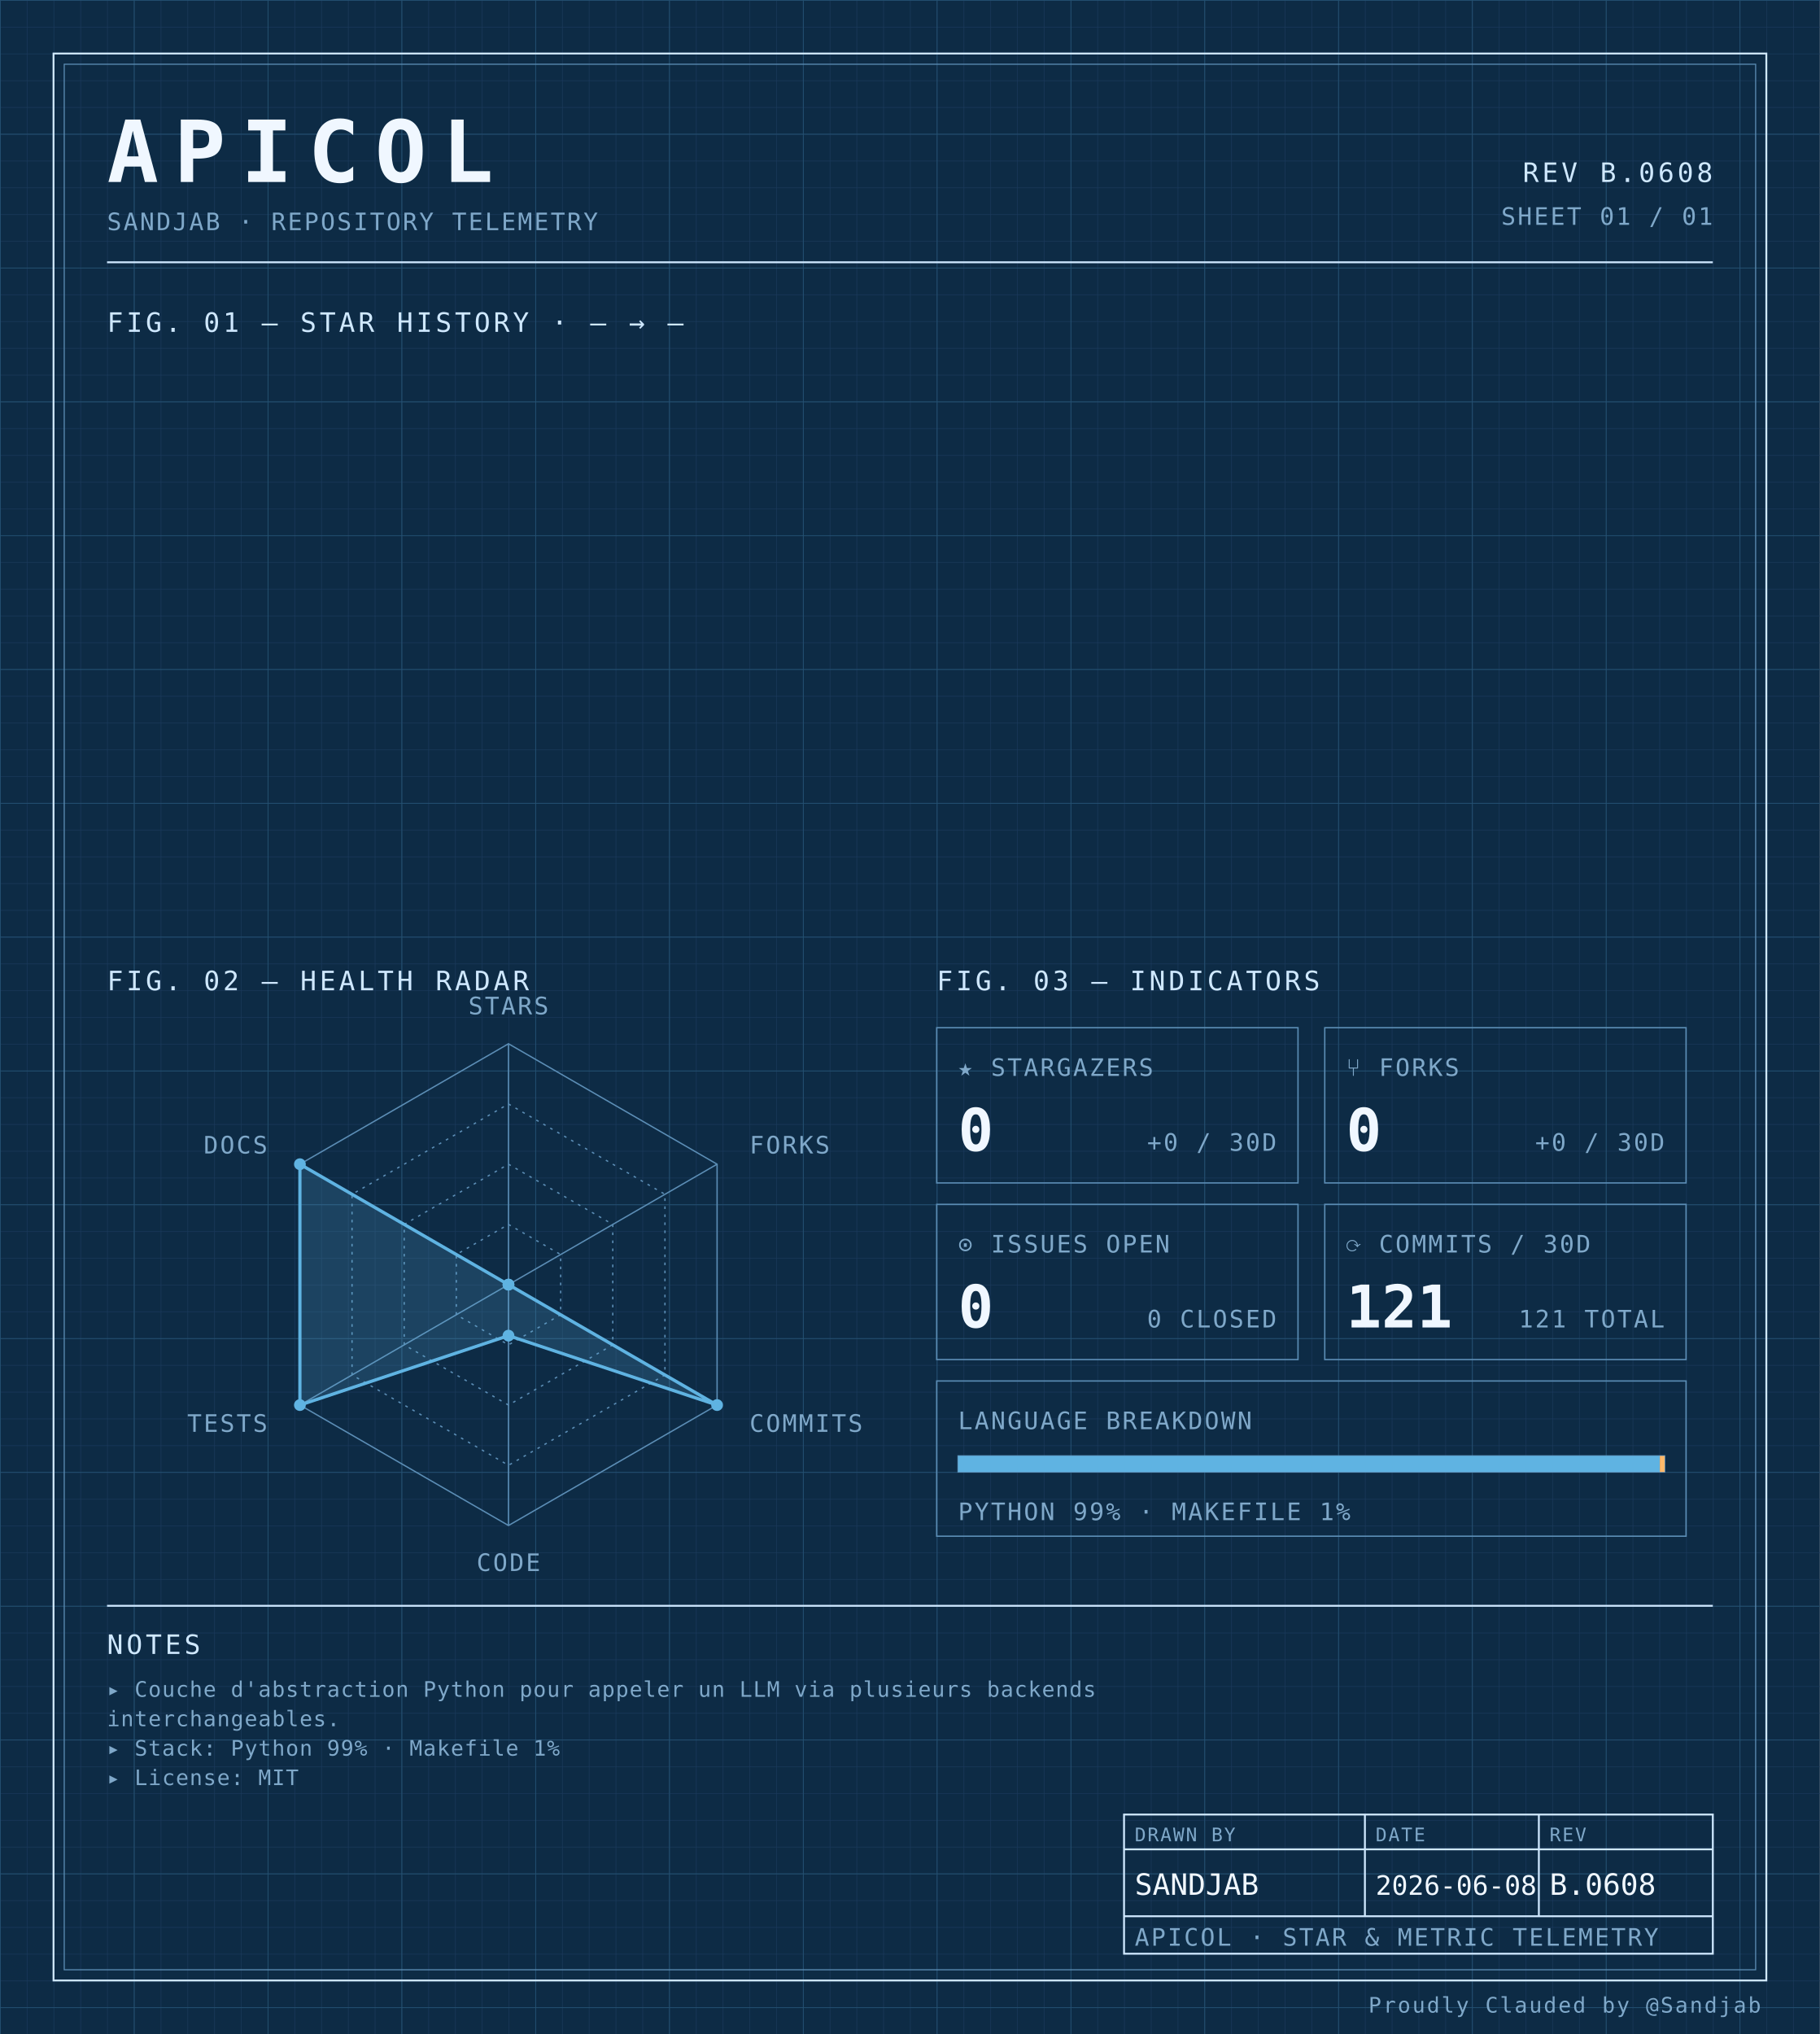
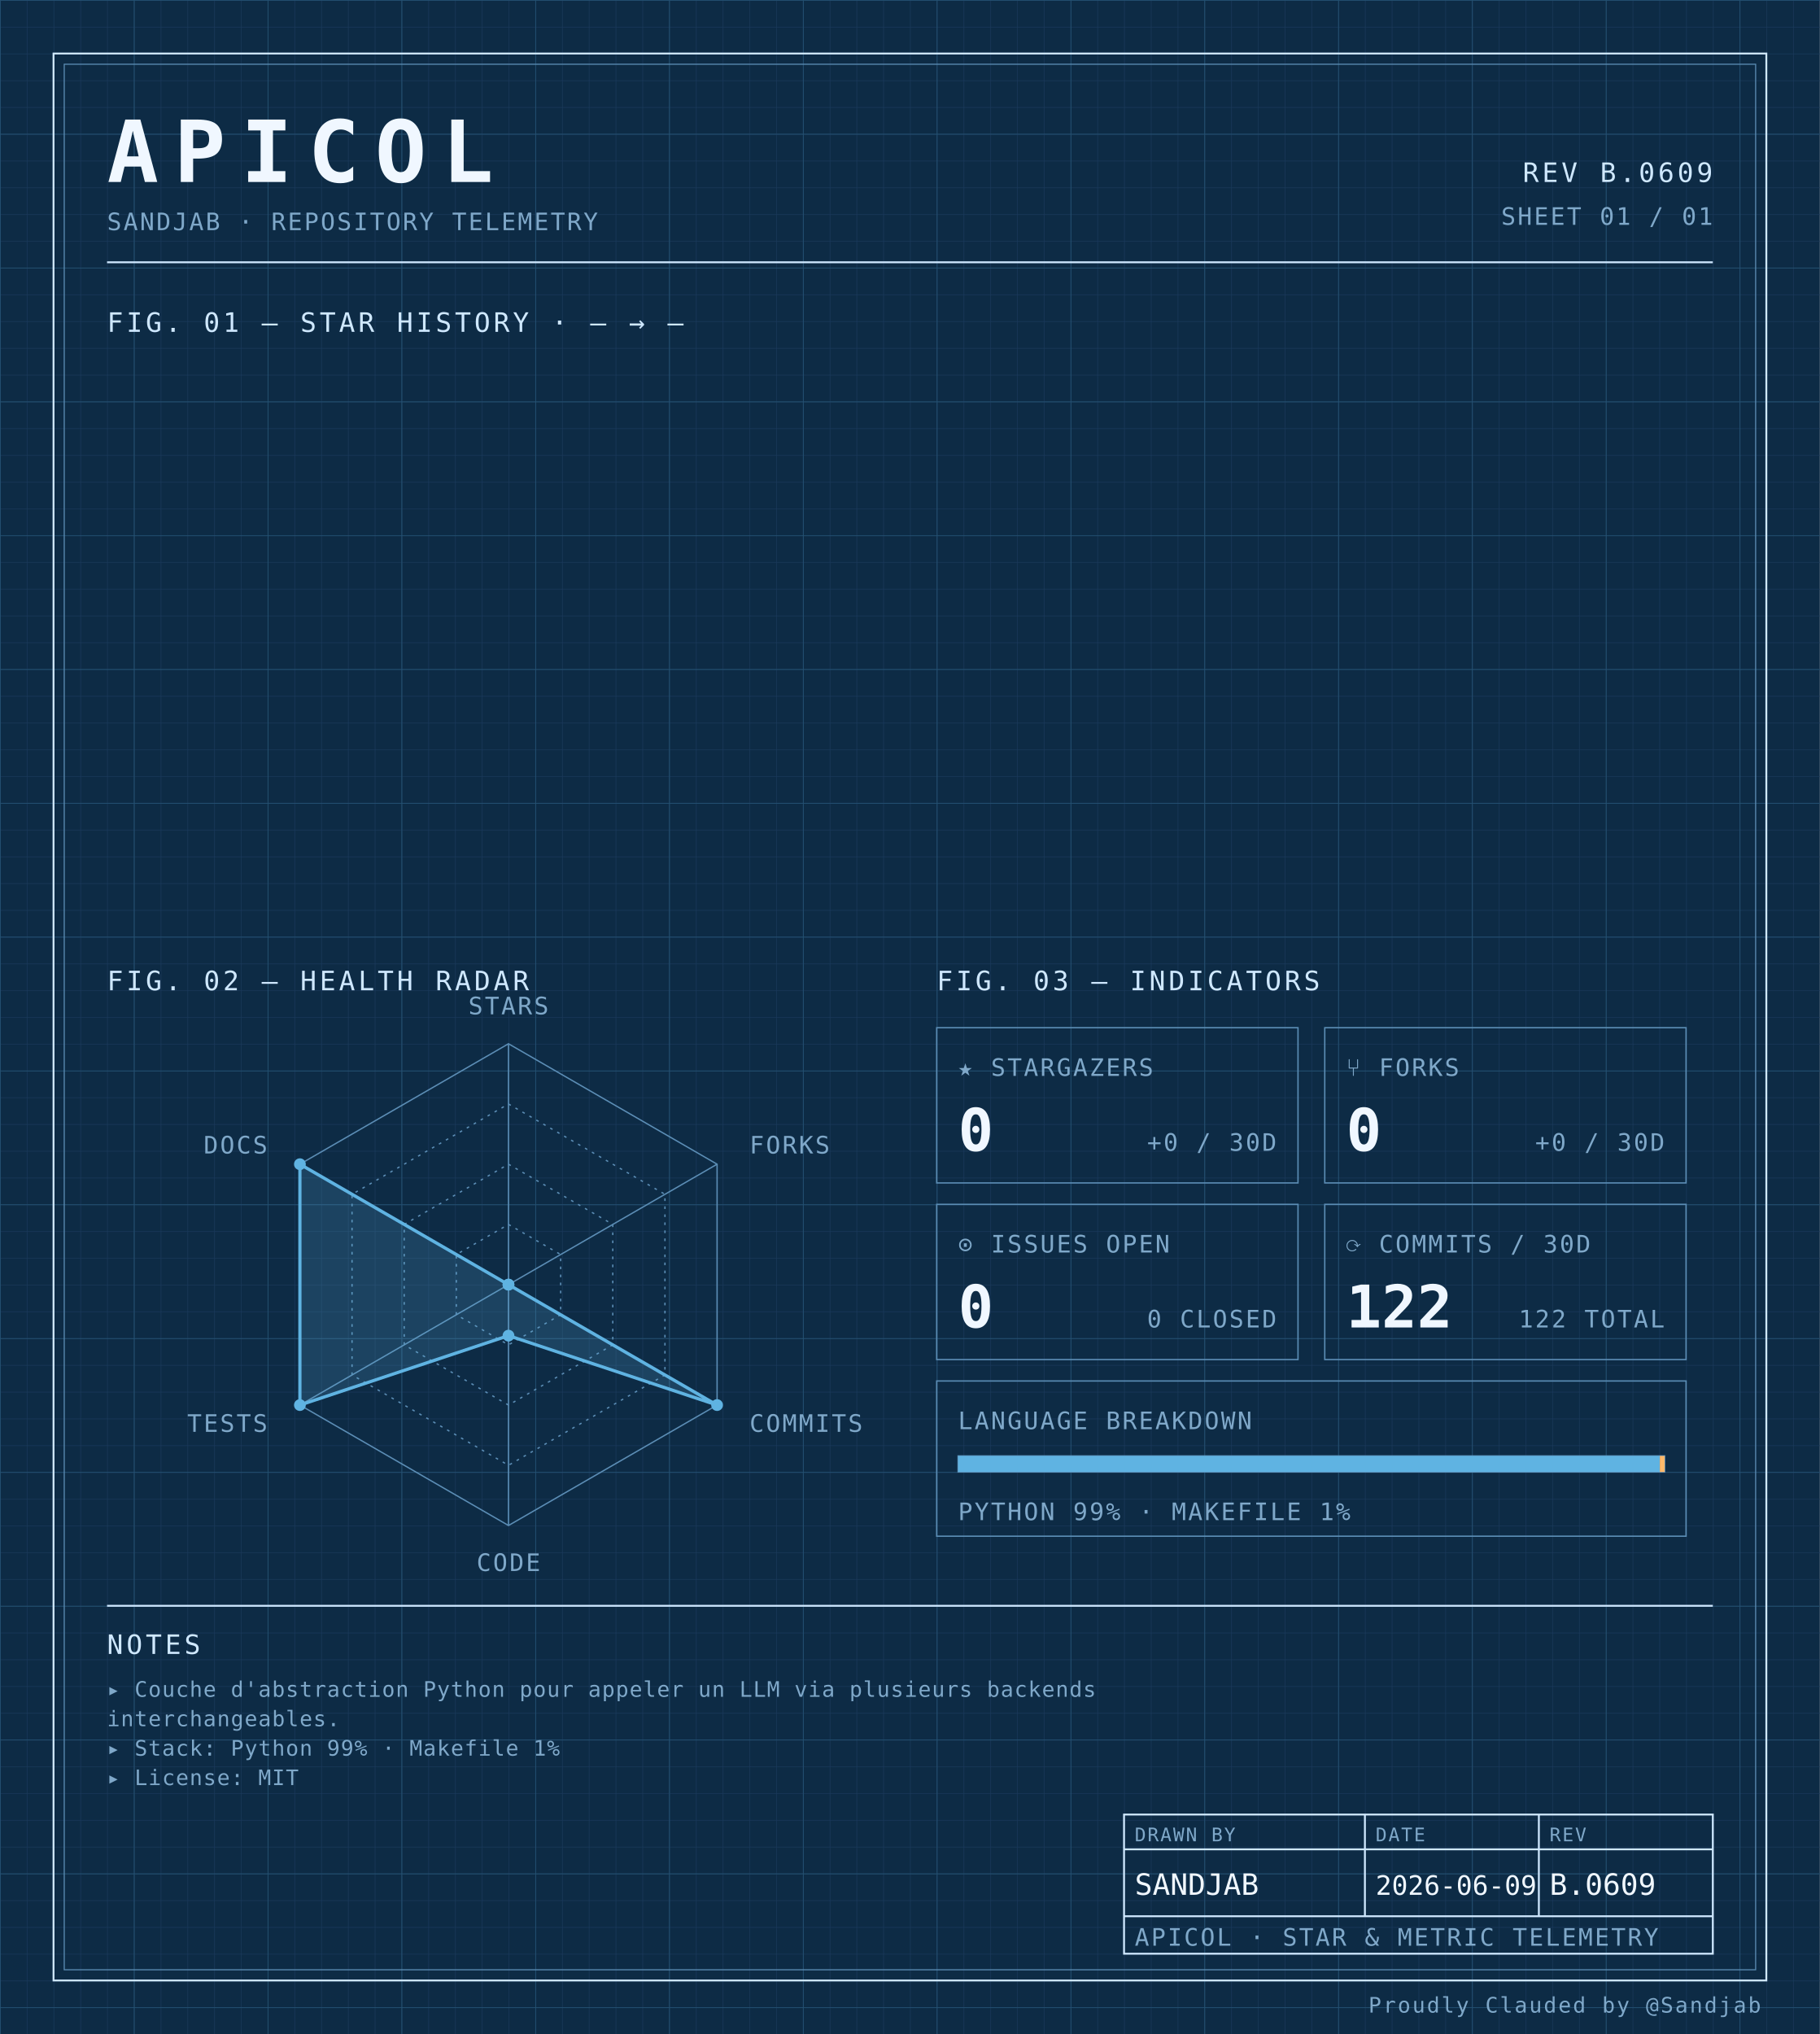
<svg xmlns="http://www.w3.org/2000/svg" width="100%" viewBox="0 0 680 760" role="img">
  <defs>
    <pattern id="grid-fine" width="10" height="10" patternUnits="userSpaceOnUse">
      <path d="M10 0H0V10" fill="none" stroke="#1a3a5c" stroke-width="0.4" />
    </pattern>
    <pattern id="grid-major" width="50" height="50" patternUnits="userSpaceOnUse">
      <path d="M50 0H0V50" fill="none" stroke="#245273" stroke-width="0.5" />
    </pattern>
  </defs>
  <rect x="0" y="0" width="680" height="760" fill="#0d2b45" />
  <rect x="0" y="0" width="680" height="760" fill="url(#grid-fine)" />
  <rect x="0" y="0" width="680" height="760" fill="url(#grid-major)" />
  <rect x="20" y="20" width="640" height="720" fill="none" stroke="#cfe8ff" stroke-width="0.7" />
  <rect x="24" y="24" width="632" height="712" fill="none" stroke="#5b8db5" stroke-width="0.4" />
  <text x="40" y="68" font-family="ui-monospace, 'SF Mono', 'JetBrains Mono', 'Cascadia Code', Consolas, monospace" font-size="32" font-weight="700" fill="#f0f7ff" text-anchor="start" letter-spacing="0.18em">APICOL</text>
  <text x="40" y="86" font-family="ui-monospace, 'SF Mono', 'JetBrains Mono', 'Cascadia Code', Consolas, monospace" font-size="9" font-weight="400" fill="#7fa8c9" text-anchor="start" letter-spacing="0.08em">SANDJAB · REPOSITORY TELEMETRY</text>
-   <text x="640" y="68" font-family="ui-monospace, 'SF Mono', 'JetBrains Mono', 'Cascadia Code', Consolas, monospace" font-size="10" font-weight="400" fill="#cfe8ff" text-anchor="end" letter-spacing="0.12em">REV B.0608</text>
+   <text x="640" y="68" font-family="ui-monospace, 'SF Mono', 'JetBrains Mono', 'Cascadia Code', Consolas, monospace" font-size="10" font-weight="400" fill="#cfe8ff" text-anchor="end" letter-spacing="0.12em">REV B.0609</text>
  <text x="640" y="84" font-family="ui-monospace, 'SF Mono', 'JetBrains Mono', 'Cascadia Code', Consolas, monospace" font-size="9" font-weight="400" fill="#7fa8c9" text-anchor="end" letter-spacing="0.08em">SHEET 01 / 01</text>
  <line x1="40" y1="98" x2="640" y2="98" stroke="#cfe8ff" stroke-width="0.7" />
  <text x="40" y="124" font-family="ui-monospace, 'SF Mono', 'JetBrains Mono', 'Cascadia Code', Consolas, monospace" font-size="10" font-weight="400" fill="#cfe8ff" text-anchor="start" letter-spacing="0.12em">FIG. 01 — STAR HISTORY · — → —</text>
  <text x="40" y="370" font-family="ui-monospace, 'SF Mono', 'JetBrains Mono', 'Cascadia Code', Consolas, monospace" font-size="10" font-weight="400" fill="#cfe8ff" text-anchor="start" letter-spacing="0.12em">FIG. 02 — HEALTH RADAR</text>
  <g transform="translate(190 480)">
    <polygon points="0.00,-90.00 77.94,-45.00 77.94,45.00 0.00,90.00 -77.94,45.00 -77.94,-45.00" fill="none" stroke="#5b8db5" stroke-width="0.5" />
    <polygon points="0.00,-67.50 58.46,-33.75 58.46,33.75 0.00,67.50 -58.46,33.75 -58.46,-33.75" fill="none" stroke="#5b8db5" stroke-width="0.5" stroke-dasharray="1,2" />
    <polygon points="0.00,-45.00 38.97,-22.50 38.97,22.50 0.00,45.00 -38.97,22.50 -38.97,-22.50" fill="none" stroke="#5b8db5" stroke-width="0.5" stroke-dasharray="1,2" />
    <polygon points="0.00,-22.50 19.49,-11.25 19.49,11.25 0.00,22.50 -19.49,11.25 -19.49,-11.25" fill="none" stroke="#5b8db5" stroke-width="0.5" stroke-dasharray="1,2" />
    <line x1="0" y1="0" x2="0.00" y2="-90.00" stroke="#5b8db5" stroke-width="0.5" />
    <line x1="0" y1="0" x2="77.94" y2="-45.00" stroke="#5b8db5" stroke-width="0.5" />
    <line x1="0" y1="0" x2="77.94" y2="45.00" stroke="#5b8db5" stroke-width="0.5" />
    <line x1="0" y1="0" x2="0.00" y2="90.00" stroke="#5b8db5" stroke-width="0.5" />
    <line x1="0" y1="0" x2="-77.94" y2="45.00" stroke="#5b8db5" stroke-width="0.5" />
    <line x1="0" y1="0" x2="-77.94" y2="-45.00" stroke="#5b8db5" stroke-width="0.5" />
    <polygon points="0.00,0.00 0.00,0.00 77.94,45.00 0.00,19.06 -77.94,45.00 -77.94,-45.00" fill="#5fb3e2" fill-opacity="0.18" stroke="#5fb3e2" stroke-width="1.2" />
    <circle cx="0.00" cy="0.00" r="2.2" fill="#5fb3e2" />
    <circle cx="0.00" cy="0.00" r="2.2" fill="#5fb3e2" />
    <circle cx="77.94" cy="45.00" r="2.2" fill="#5fb3e2" />
    <circle cx="0.00" cy="19.06" r="2.2" fill="#5fb3e2" />
    <circle cx="-77.94" cy="45.00" r="2.2" fill="#5fb3e2" />
    <circle cx="-77.94" cy="-45.00" r="2.2" fill="#5fb3e2" />
    <text x="6.3681633555662356e-15" y="-101" font-family="ui-monospace, 'SF Mono', 'JetBrains Mono', 'Cascadia Code', Consolas, monospace" font-size="9" font-weight="400" fill="#7fa8c9" text-anchor="middle" letter-spacing="0.08em">STARS</text>
    <text x="90.067" y="-49" font-family="ui-monospace, 'SF Mono', 'JetBrains Mono', 'Cascadia Code', Consolas, monospace" font-size="9" font-weight="400" fill="#7fa8c9" text-anchor="start" letter-spacing="0.08em">FORKS</text>
    <text x="90.067" y="55" font-family="ui-monospace, 'SF Mono', 'JetBrains Mono', 'Cascadia Code', Consolas, monospace" font-size="9" font-weight="400" fill="#7fa8c9" text-anchor="start" letter-spacing="0.08em">COMMITS</text>
    <text x="6.3681633555662356e-15" y="107" font-family="ui-monospace, 'SF Mono', 'JetBrains Mono', 'Cascadia Code', Consolas, monospace" font-size="9" font-weight="400" fill="#7fa8c9" text-anchor="middle" letter-spacing="0.08em">CODE</text>
    <text x="-90.067" y="55" font-family="ui-monospace, 'SF Mono', 'JetBrains Mono', 'Cascadia Code', Consolas, monospace" font-size="9" font-weight="400" fill="#7fa8c9" text-anchor="end" letter-spacing="0.08em">TESTS</text>
    <text x="-90.067" y="-49" font-family="ui-monospace, 'SF Mono', 'JetBrains Mono', 'Cascadia Code', Consolas, monospace" font-size="9" font-weight="400" fill="#7fa8c9" text-anchor="end" letter-spacing="0.08em">DOCS</text>
  </g>
  <text x="350" y="370" font-family="ui-monospace, 'SF Mono', 'JetBrains Mono', 'Cascadia Code', Consolas, monospace" font-size="10" font-weight="400" fill="#cfe8ff" text-anchor="start" letter-spacing="0.12em">FIG. 03 — INDICATORS</text>
  <rect x="350" y="384" width="135" height="58" fill="none" stroke="#5b8db5" stroke-width="0.5" />
  <text x="358" y="402" font-family="ui-monospace, 'SF Mono', 'JetBrains Mono', 'Cascadia Code', Consolas, monospace" font-size="9" font-weight="400" fill="#7fa8c9" text-anchor="start" letter-spacing="0.08em">★ STARGAZERS</text>
  <text x="358" y="430" font-family="ui-monospace, 'SF Mono', 'JetBrains Mono', 'Cascadia Code', Consolas, monospace" font-size="22" font-weight="700" fill="#f0f7ff" text-anchor="start" letter-spacing="normal">0</text>
  <text x="477" y="430" font-family="ui-monospace, 'SF Mono', 'JetBrains Mono', 'Cascadia Code', Consolas, monospace" font-size="9" font-weight="400" fill="#7fa8c9" text-anchor="end" letter-spacing="0.08em">+0 / 30D</text>
  <rect x="495" y="384" width="135" height="58" fill="none" stroke="#5b8db5" stroke-width="0.5" />
  <text x="503" y="402" font-family="ui-monospace, 'SF Mono', 'JetBrains Mono', 'Cascadia Code', Consolas, monospace" font-size="9" font-weight="400" fill="#7fa8c9" text-anchor="start" letter-spacing="0.08em">⑂ FORKS</text>
  <text x="503" y="430" font-family="ui-monospace, 'SF Mono', 'JetBrains Mono', 'Cascadia Code', Consolas, monospace" font-size="22" font-weight="700" fill="#f0f7ff" text-anchor="start" letter-spacing="normal">0</text>
  <text x="622" y="430" font-family="ui-monospace, 'SF Mono', 'JetBrains Mono', 'Cascadia Code', Consolas, monospace" font-size="9" font-weight="400" fill="#7fa8c9" text-anchor="end" letter-spacing="0.08em">+0 / 30D</text>
  <rect x="350" y="450" width="135" height="58" fill="none" stroke="#5b8db5" stroke-width="0.5" />
  <text x="358" y="468" font-family="ui-monospace, 'SF Mono', 'JetBrains Mono', 'Cascadia Code', Consolas, monospace" font-size="9" font-weight="400" fill="#7fa8c9" text-anchor="start" letter-spacing="0.08em">⊙ ISSUES OPEN</text>
  <text x="358" y="496" font-family="ui-monospace, 'SF Mono', 'JetBrains Mono', 'Cascadia Code', Consolas, monospace" font-size="22" font-weight="700" fill="#f0f7ff" text-anchor="start" letter-spacing="normal">0</text>
  <text x="477" y="496" font-family="ui-monospace, 'SF Mono', 'JetBrains Mono', 'Cascadia Code', Consolas, monospace" font-size="9" font-weight="400" fill="#7fa8c9" text-anchor="end" letter-spacing="0.08em">0 CLOSED</text>
  <rect x="495" y="450" width="135" height="58" fill="none" stroke="#5b8db5" stroke-width="0.5" />
  <text x="503" y="468" font-family="ui-monospace, 'SF Mono', 'JetBrains Mono', 'Cascadia Code', Consolas, monospace" font-size="9" font-weight="400" fill="#7fa8c9" text-anchor="start" letter-spacing="0.08em">⟳ COMMITS / 30D</text>
-   <text x="503" y="496" font-family="ui-monospace, 'SF Mono', 'JetBrains Mono', 'Cascadia Code', Consolas, monospace" font-size="22" font-weight="700" fill="#f0f7ff" text-anchor="start" letter-spacing="normal">121</text>
-   <text x="622" y="496" font-family="ui-monospace, 'SF Mono', 'JetBrains Mono', 'Cascadia Code', Consolas, monospace" font-size="9" font-weight="400" fill="#7fa8c9" text-anchor="end" letter-spacing="0.08em">121 TOTAL</text>
+   <text x="503" y="496" font-family="ui-monospace, 'SF Mono', 'JetBrains Mono', 'Cascadia Code', Consolas, monospace" font-size="22" font-weight="700" fill="#f0f7ff" text-anchor="start" letter-spacing="normal">122</text>
+   <text x="622" y="496" font-family="ui-monospace, 'SF Mono', 'JetBrains Mono', 'Cascadia Code', Consolas, monospace" font-size="9" font-weight="400" fill="#7fa8c9" text-anchor="end" letter-spacing="0.08em">122 TOTAL</text>
  <rect x="350" y="516" width="280" height="58" fill="none" stroke="#5b8db5" stroke-width="0.5" />
  <text x="358" y="534" font-family="ui-monospace, 'SF Mono', 'JetBrains Mono', 'Cascadia Code', Consolas, monospace" font-size="9" font-weight="400" fill="#7fa8c9" text-anchor="start" letter-spacing="0.08em">LANGUAGE BREAKDOWN</text>
  <rect x="358" y="544" width="264" height="6" fill="none" stroke="#5b8db5" stroke-width="0.5" />
  <rect x="358" y="544" width="262.19" height="6" fill="#5fb3e2" />
  <rect x="620.192" y="544" width="1.81" height="6" fill="#ffb96b" />
  <text x="358" y="568" font-family="ui-monospace, 'SF Mono', 'JetBrains Mono', 'Cascadia Code', Consolas, monospace" font-size="9" font-weight="400" fill="#7fa8c9" text-anchor="start" letter-spacing="0.08em">PYTHON 99% · MAKEFILE 1%</text>
  <line x1="40" y1="600" x2="640" y2="600" stroke="#cfe8ff" stroke-width="0.7" />
  <text x="40" y="618" font-family="ui-monospace, 'SF Mono', 'JetBrains Mono', 'Cascadia Code', Consolas, monospace" font-size="10" font-weight="400" fill="#cfe8ff" text-anchor="start" letter-spacing="0.12em">NOTES</text>
  <text x="40" y="634" font-family="ui-monospace, 'SF Mono', 'JetBrains Mono', 'Cascadia Code', Consolas, monospace" font-size="8" font-weight="400" fill="#7fa8c9" text-anchor="start" letter-spacing="0.04em">▸ Couche d'abstraction Python pour appeler un LLM via plusieurs backends</text>
  <text x="40" y="645" font-family="ui-monospace, 'SF Mono', 'JetBrains Mono', 'Cascadia Code', Consolas, monospace" font-size="8" font-weight="400" fill="#7fa8c9" text-anchor="start" letter-spacing="0.04em">  interchangeables.</text>
  <text x="40" y="656" font-family="ui-monospace, 'SF Mono', 'JetBrains Mono', 'Cascadia Code', Consolas, monospace" font-size="8" font-weight="400" fill="#7fa8c9" text-anchor="start" letter-spacing="0.04em">▸ Stack: Python 99% · Makefile 1%</text>
  <text x="40" y="667" font-family="ui-monospace, 'SF Mono', 'JetBrains Mono', 'Cascadia Code', Consolas, monospace" font-size="8" font-weight="400" fill="#7fa8c9" text-anchor="start" letter-spacing="0.04em">▸ License: MIT</text>
  <rect x="420" y="678" width="220" height="52" fill="none" stroke="#cfe8ff" stroke-width="0.7" />
  <line x1="420" y1="691" x2="640" y2="691" stroke="#cfe8ff" stroke-width="0.7" />
  <line x1="420" y1="716" x2="640" y2="716" stroke="#cfe8ff" stroke-width="0.7" />
  <line x1="510" y1="678" x2="510" y2="716" stroke="#cfe8ff" stroke-width="0.7" />
  <line x1="575" y1="678" x2="575" y2="716" stroke="#cfe8ff" stroke-width="0.7" />
  <text x="424" y="688" font-family="ui-monospace, 'SF Mono', 'JetBrains Mono', 'Cascadia Code', Consolas, monospace" font-size="7" font-weight="400" fill="#7fa8c9" text-anchor="start" letter-spacing="0.08em">DRAWN BY</text>
  <text x="514" y="688" font-family="ui-monospace, 'SF Mono', 'JetBrains Mono', 'Cascadia Code', Consolas, monospace" font-size="7" font-weight="400" fill="#7fa8c9" text-anchor="start" letter-spacing="0.08em">DATE</text>
  <text x="579" y="688" font-family="ui-monospace, 'SF Mono', 'JetBrains Mono', 'Cascadia Code', Consolas, monospace" font-size="7" font-weight="400" fill="#7fa8c9" text-anchor="start" letter-spacing="0.08em">REV</text>
  <text x="424" y="708" font-family="ui-monospace, 'SF Mono', 'JetBrains Mono', 'Cascadia Code', Consolas, monospace" font-size="11" font-weight="400" fill="#f0f7ff" text-anchor="start" letter-spacing="normal">SANDJAB</text>
-   <text x="514" y="708" font-family="ui-monospace, 'SF Mono', 'JetBrains Mono', 'Cascadia Code', Consolas, monospace" font-size="10" font-weight="400" fill="#f0f7ff" text-anchor="start" letter-spacing="normal">2026-06-08</text>
-   <text x="579" y="708" font-family="ui-monospace, 'SF Mono', 'JetBrains Mono', 'Cascadia Code', Consolas, monospace" font-size="11" font-weight="400" fill="#f0f7ff" text-anchor="start" letter-spacing="normal">B.0608</text>
+   <text x="514" y="708" font-family="ui-monospace, 'SF Mono', 'JetBrains Mono', 'Cascadia Code', Consolas, monospace" font-size="10" font-weight="400" fill="#f0f7ff" text-anchor="start" letter-spacing="normal">2026-06-09</text>
+   <text x="579" y="708" font-family="ui-monospace, 'SF Mono', 'JetBrains Mono', 'Cascadia Code', Consolas, monospace" font-size="11" font-weight="400" fill="#f0f7ff" text-anchor="start" letter-spacing="normal">B.0609</text>
  <text x="424" y="727" font-family="ui-monospace, 'SF Mono', 'JetBrains Mono', 'Cascadia Code', Consolas, monospace" font-size="9" font-weight="400" fill="#7fa8c9" text-anchor="start" letter-spacing="0.08em">APICOL · STAR &amp; METRIC TELEMETRY</text>
  <text x="658" y="752" font-family="ui-monospace, 'SF Mono', 'JetBrains Mono', 'Cascadia Code', Consolas, monospace" font-size="8" font-weight="400" fill="#7fa8c9" text-anchor="end" letter-spacing="0.08em">Proudly Clauded by @Sandjab</text>
</svg>
